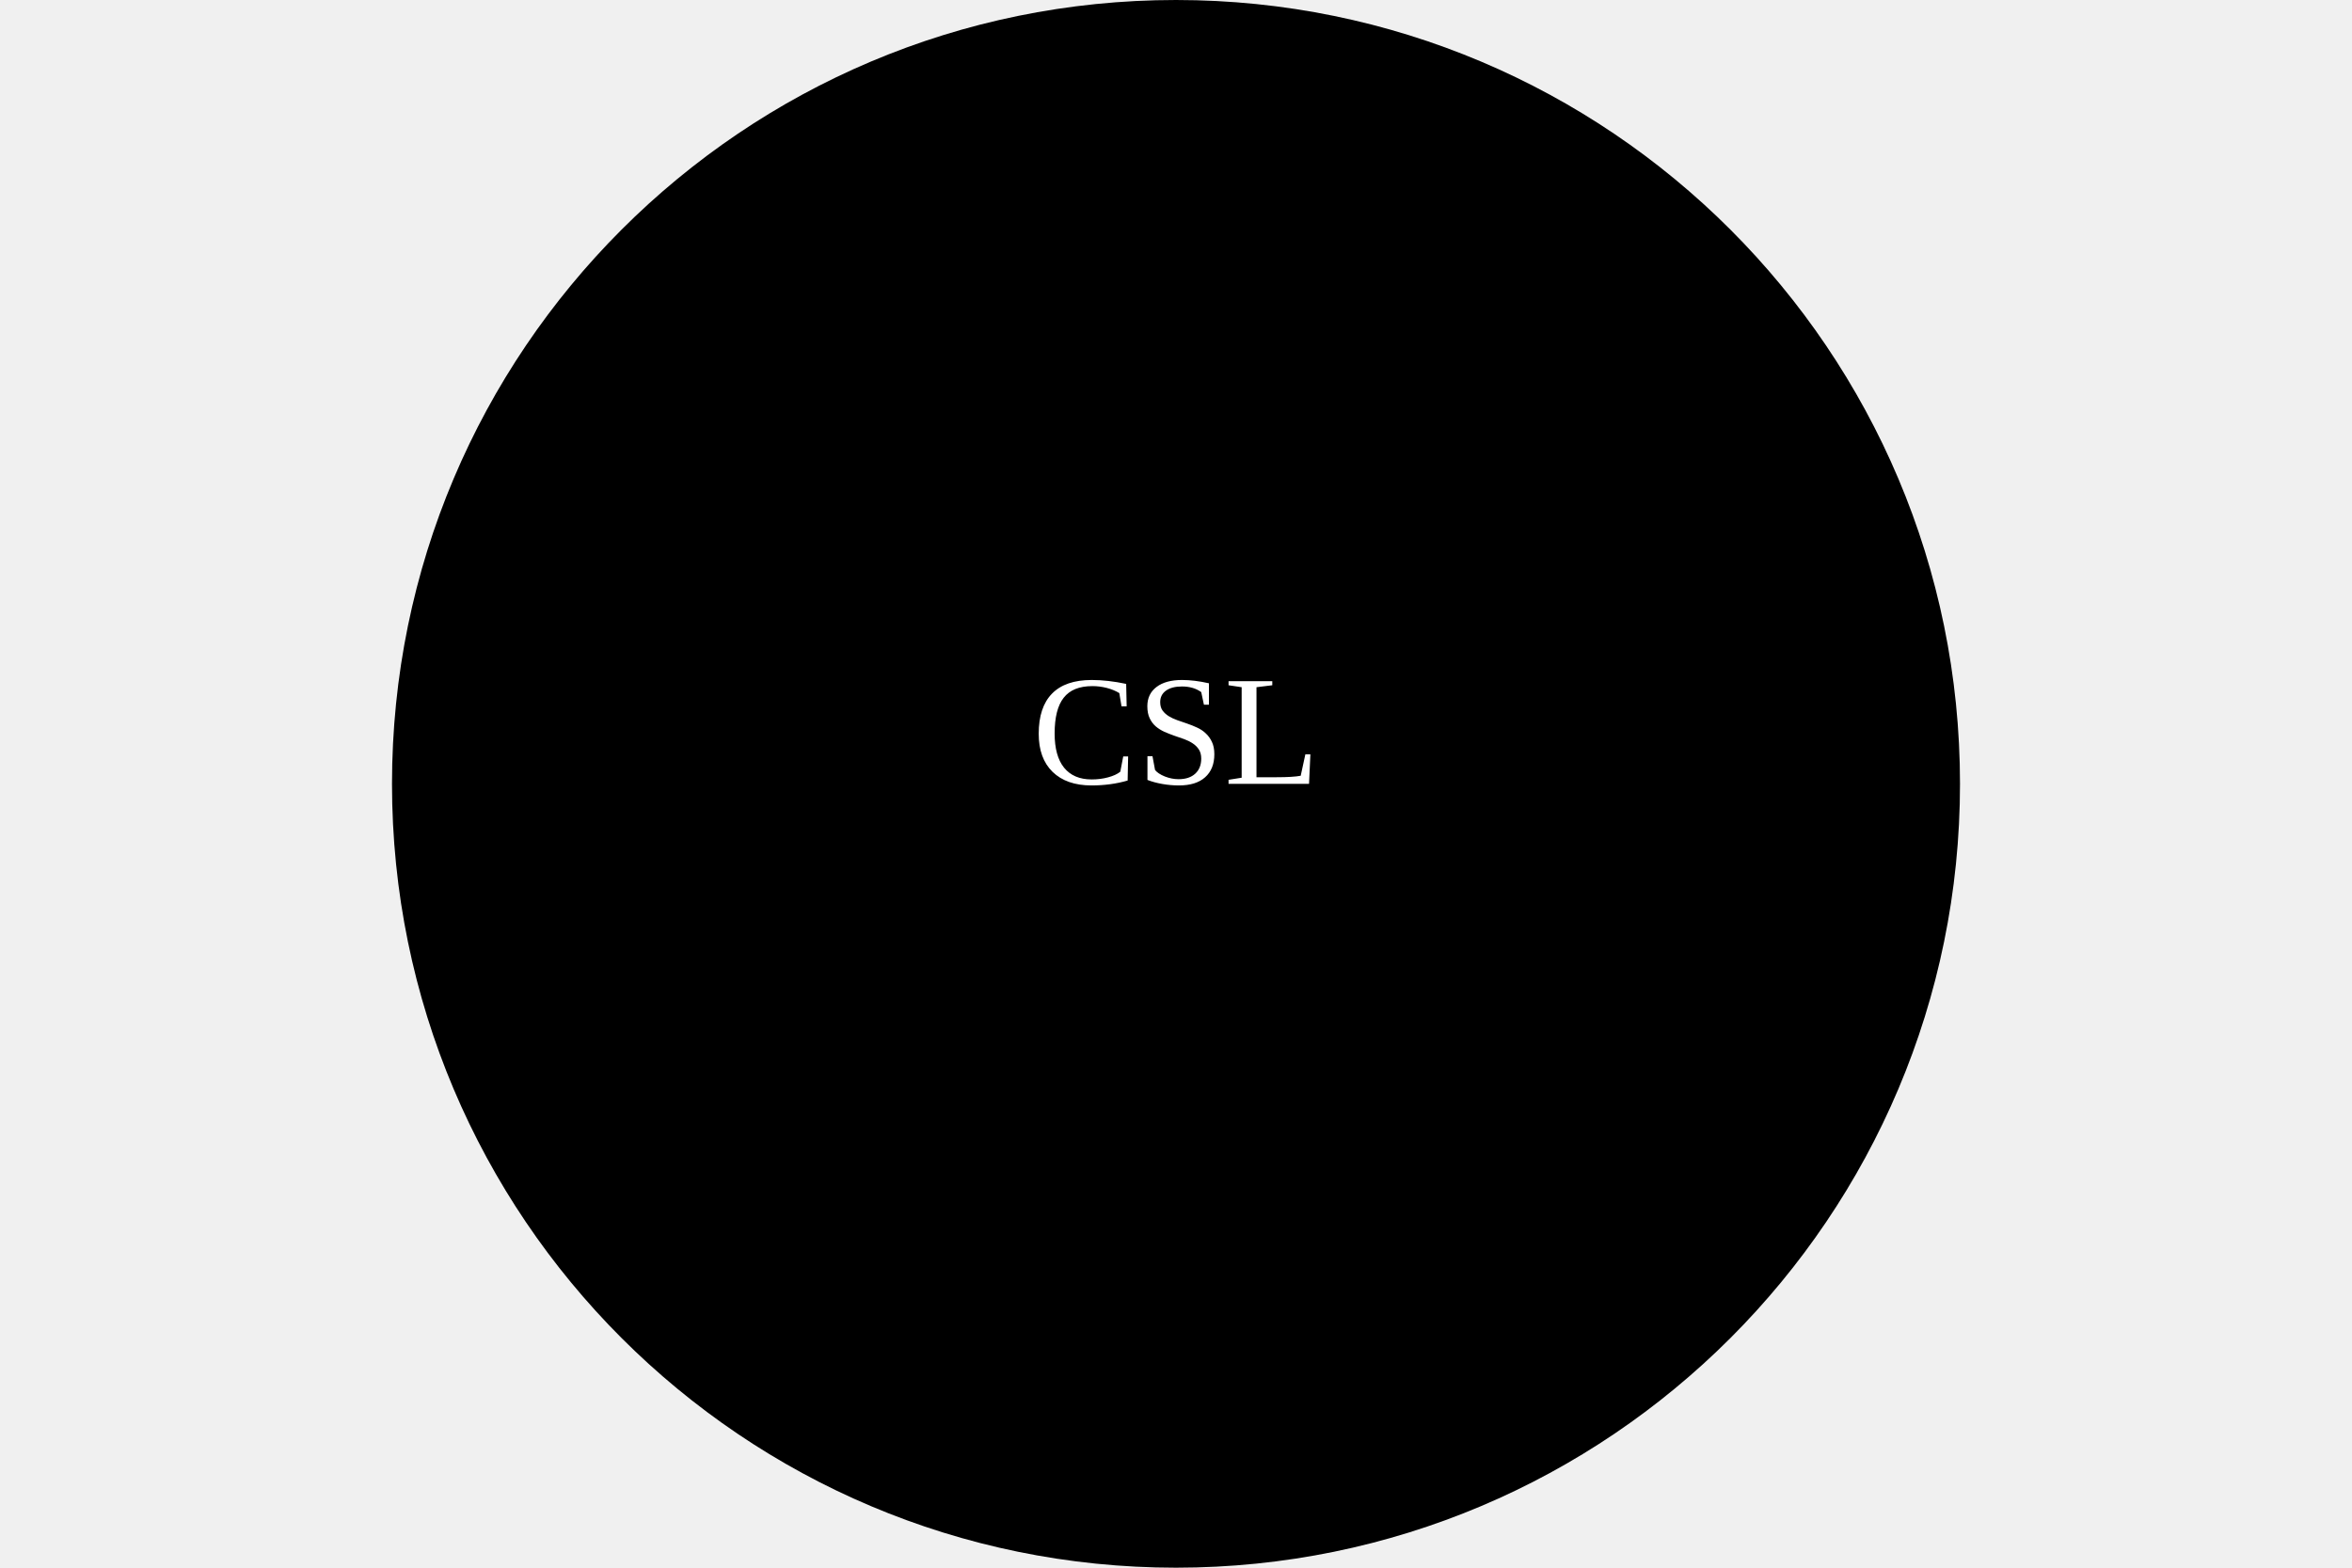
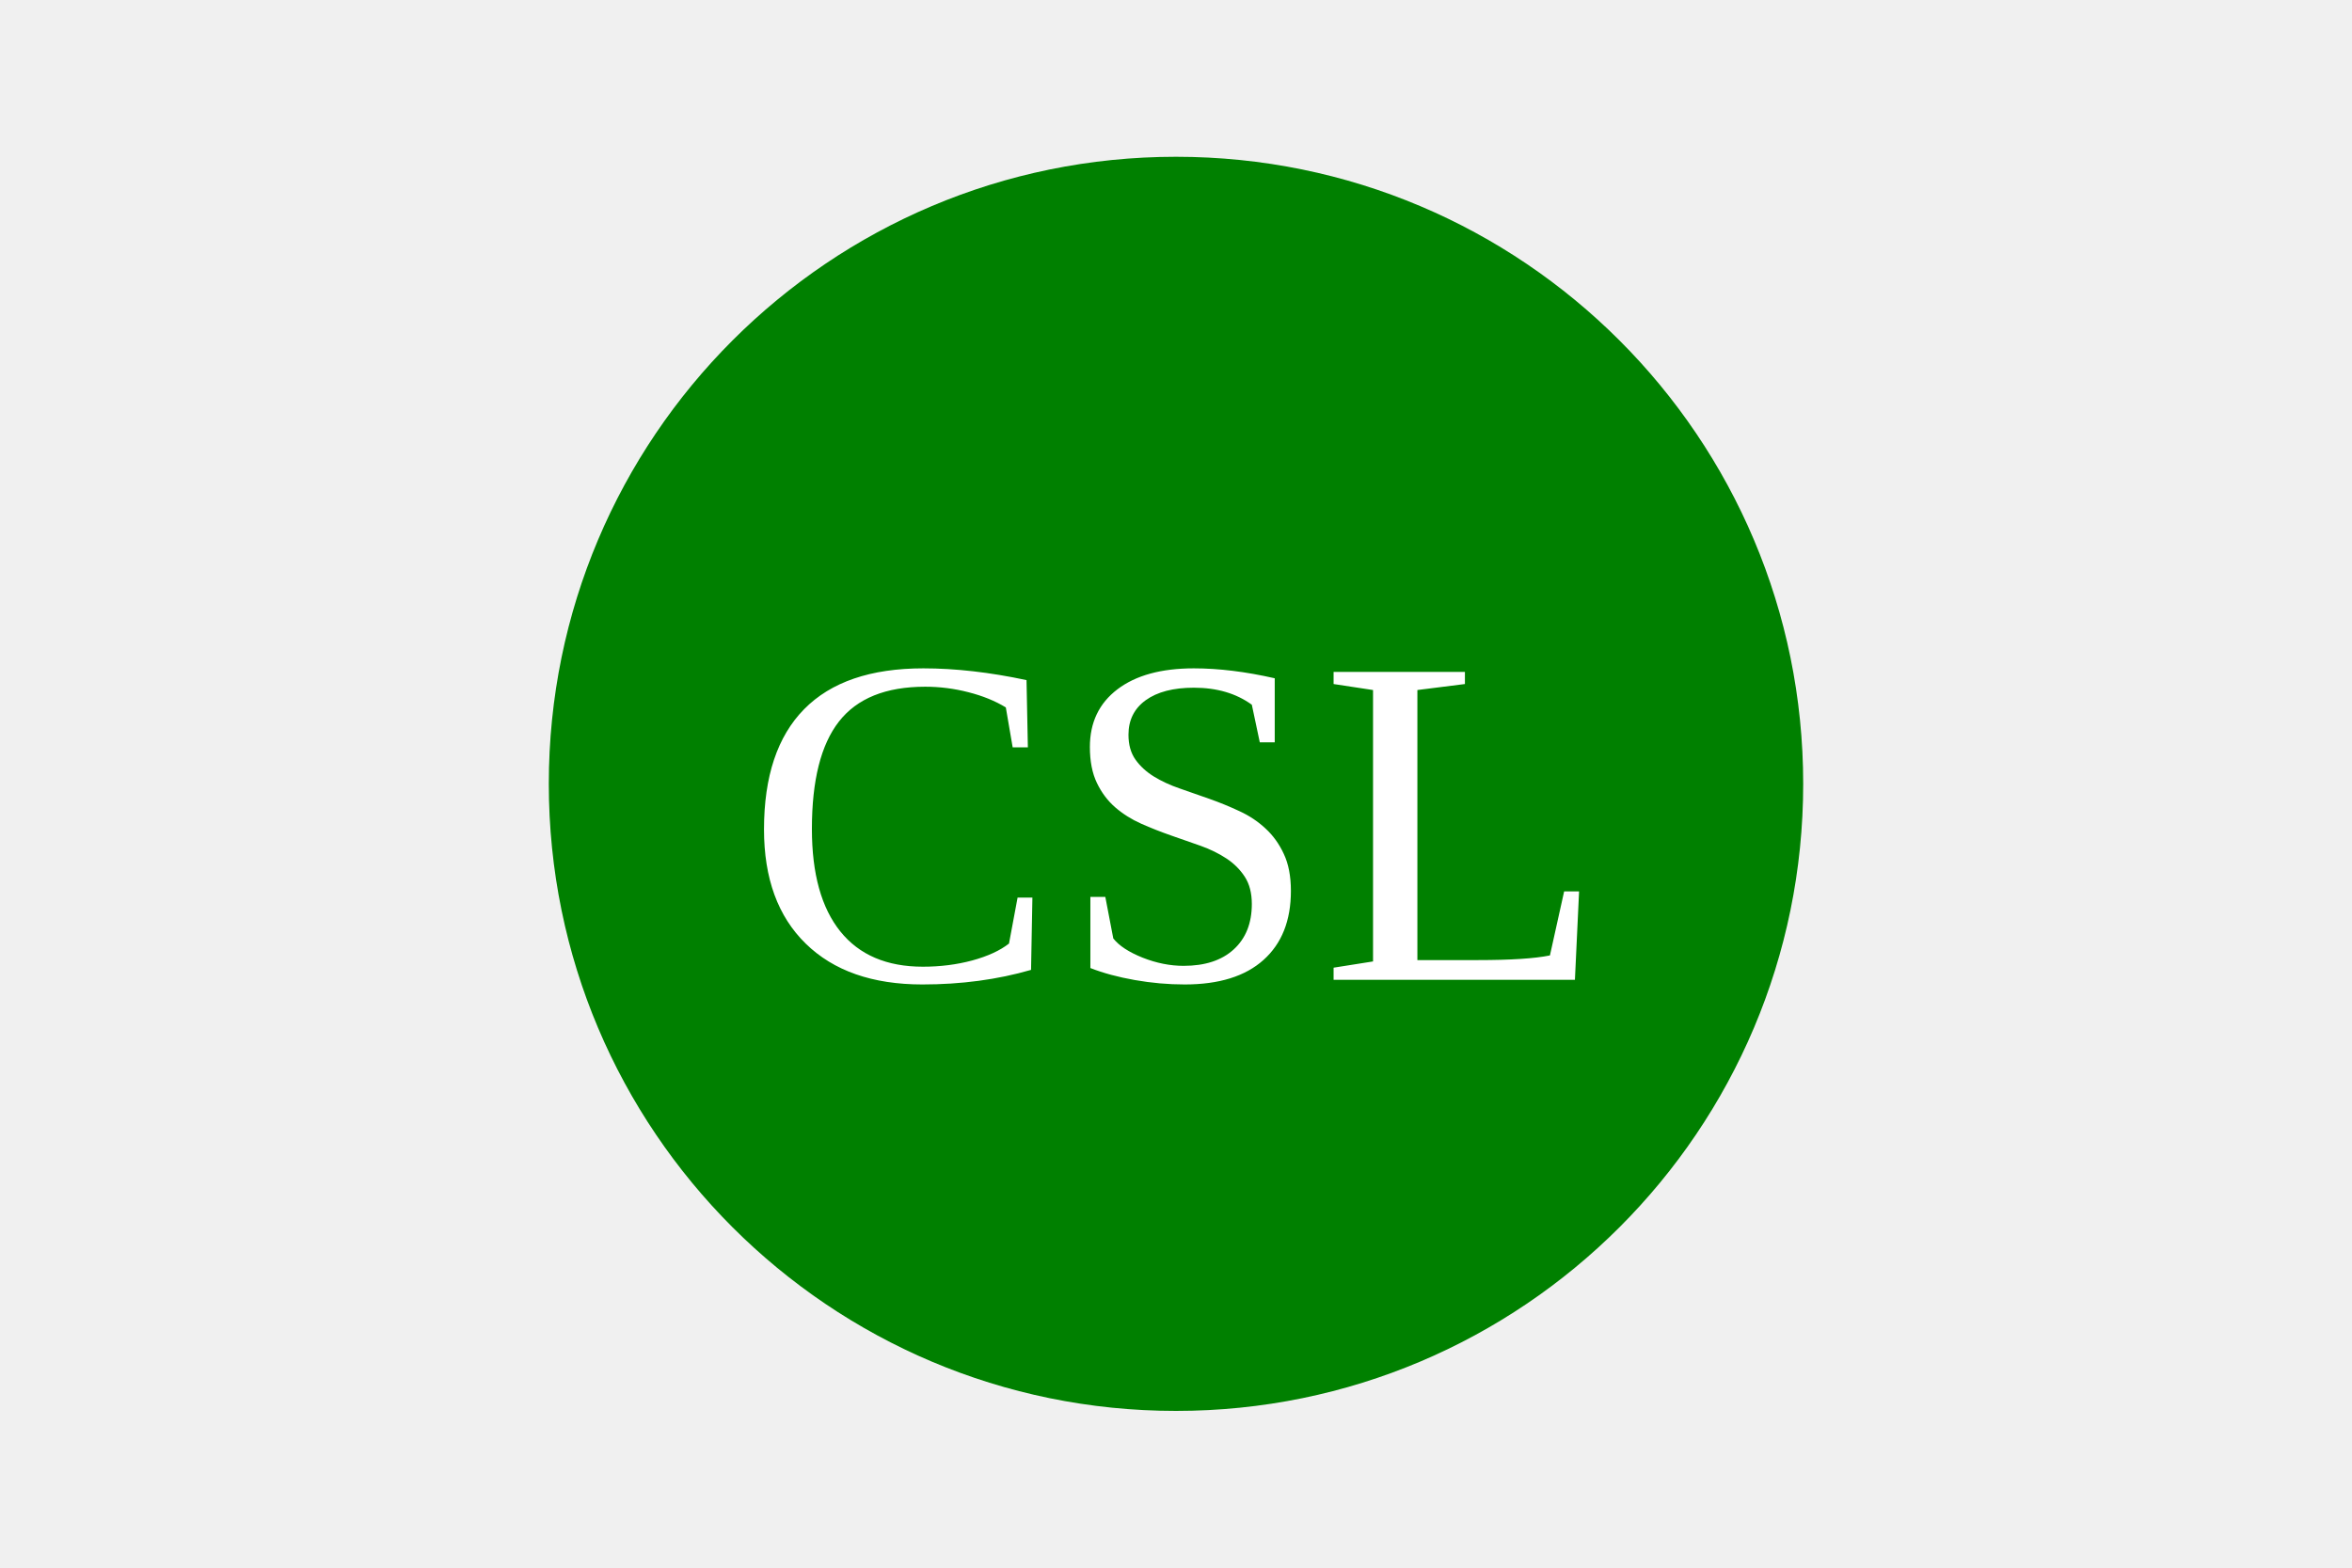
- <svg width="300" height="200">
-   <circle cx="150" cy="100" r="100" fill="black" />
-   <text x="150" y="100" fill="white" font-size="20" text-anchor="middle">CSL</text>
+ <svg xmlns="http://www.w3.org/2000/svg" version="1.1" width="300" height="200">
+   <circle cx="150" cy="100" r="80" fill="green" />
+   <text x="150" y="125" fill="white" font-size="60" text-anchor="middle">CSL</text>
</svg>
